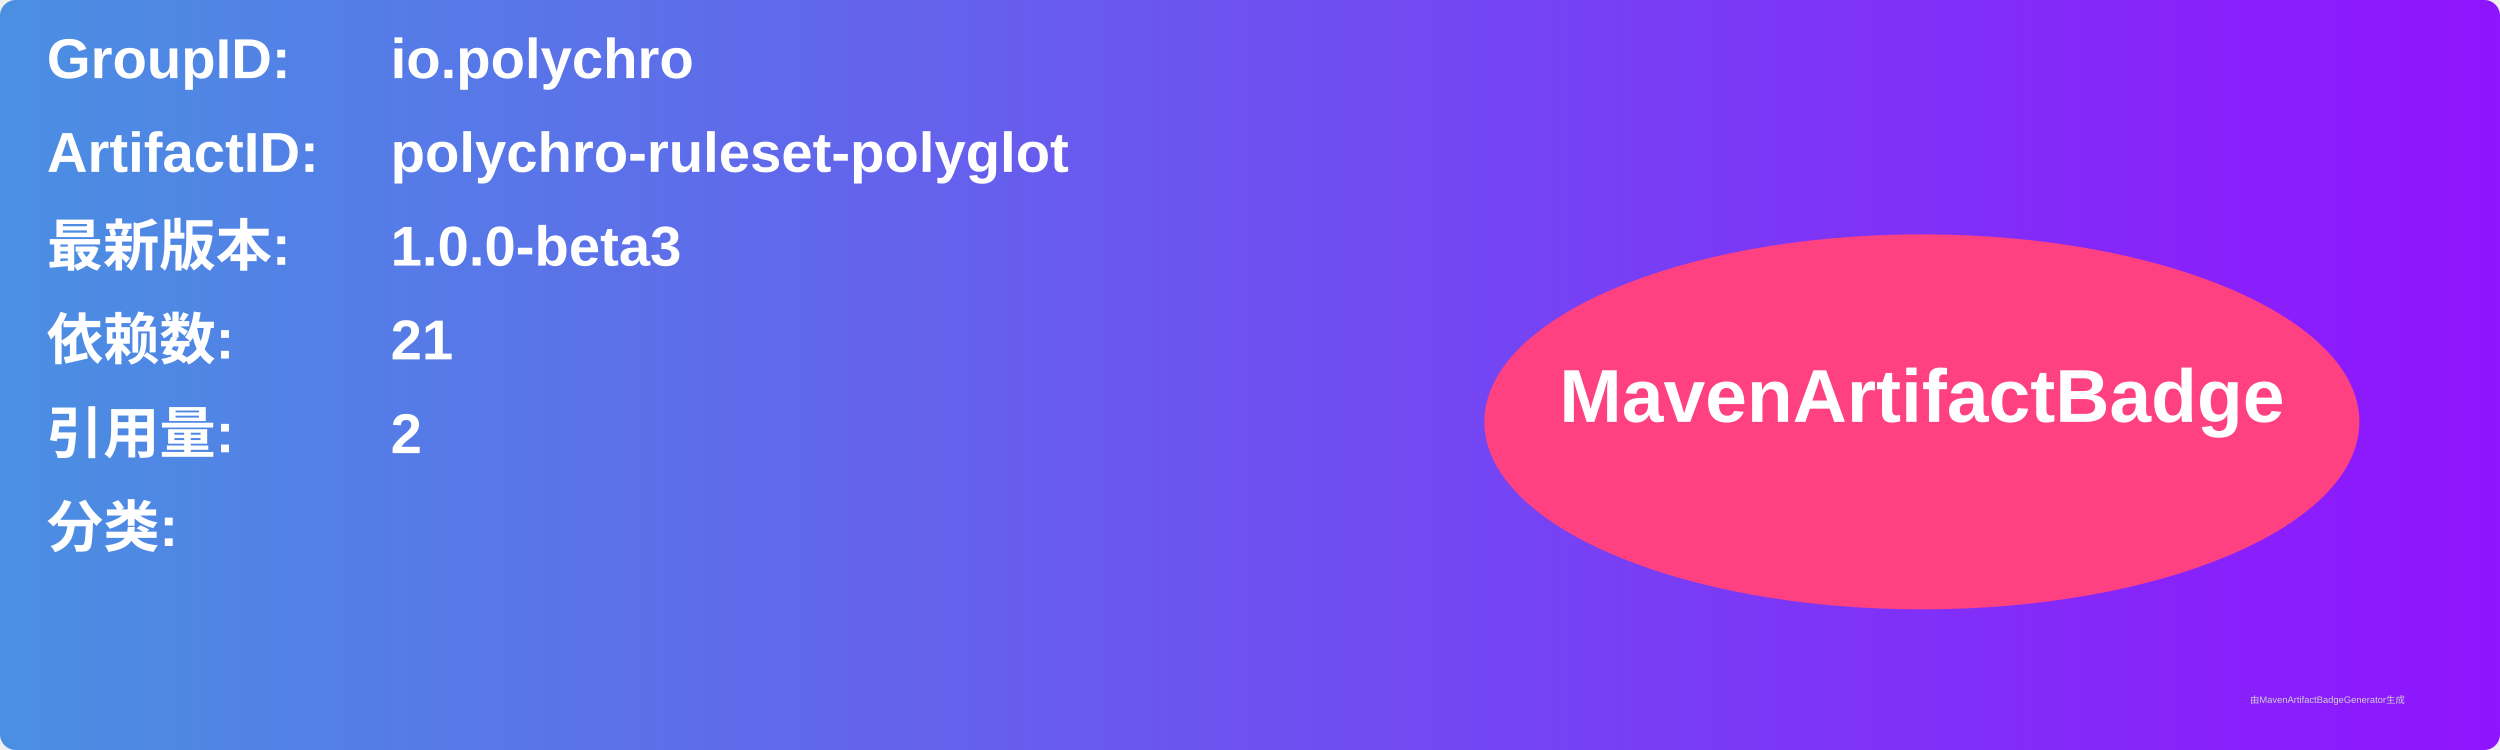
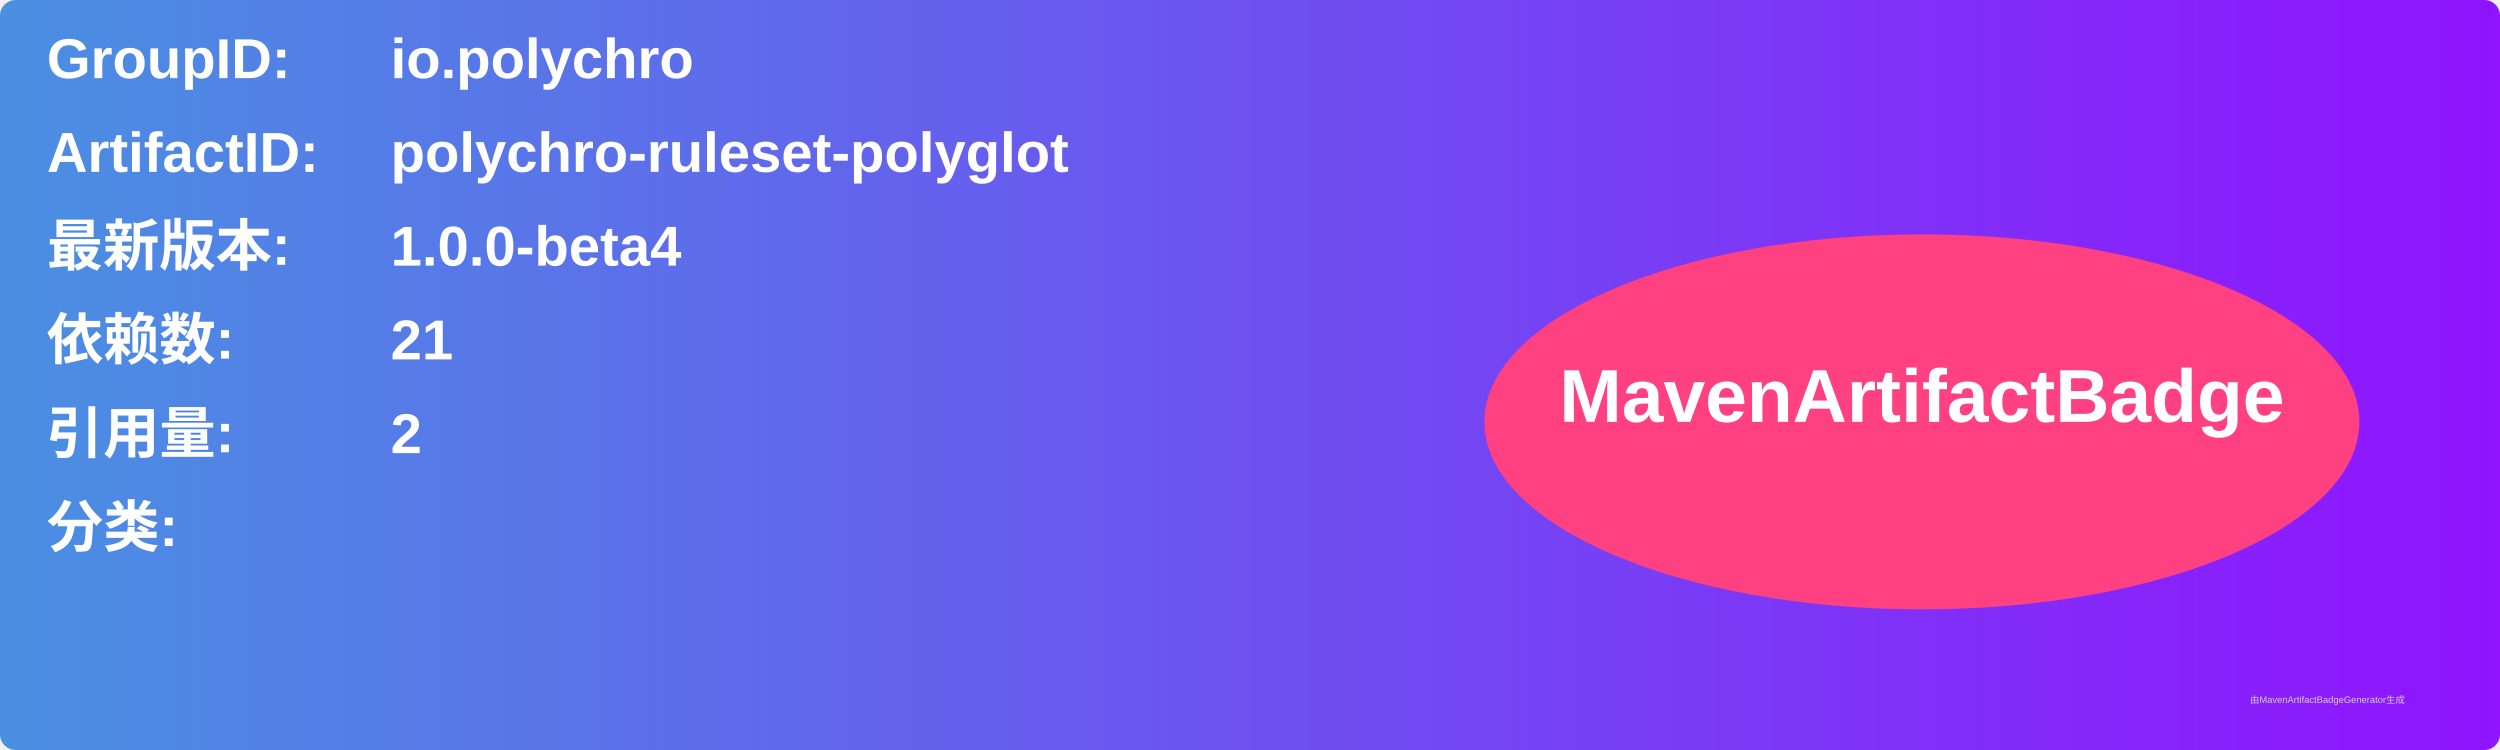
<svg xmlns="http://www.w3.org/2000/svg" width="800" height="240" viewBox="0 0 800 240">
  <linearGradient id="grad" x1="0%" y1="0%" x2="100%" y2="0%">
    <stop offset="0%" stop-color="#4a90e2" />
    <stop offset="100%" stop-color="#9013fe" />
  </linearGradient>
  <rect width="100%" height="100%" rx="5" ry="5" fill="url(#grad)" />
  <g transform="translate(15, 15)">
    <text x="0" y="10" font-family="Arial" font-size="18" fill="white" font-weight="bold" width="260">GroupID:</text>
    <text x="110" y="10" font-family="Arial" font-size="18" fill="white" font-weight="bold" width="460">io.polychro</text>
    <text x="0" y="40" font-family="Arial" font-size="18" fill="white" font-weight="bold" width="260">ArtifactID:</text>
    <text x="110" y="40" font-family="Arial" font-size="18" fill="white" font-weight="bold" width="460">polychro-ruleset-polyglot</text>
    <text x="0" y="70" font-family="Arial" font-size="18" fill="white" font-weight="bold">最新版本:</text>
    <text x="110" y="70" font-family="Arial" font-size="18" fill="white" font-weight="bold">
-       <tspan font-weight="bold">1.0.0-beta3</tspan>
+       <tspan font-weight="bold">1.0.0-beta4</tspan>
    </text>
    <text x="0" y="100" font-family="Arial" font-size="18" fill="white" font-weight="bold">依赖数: </text>
    <text x="110" y="100" font-family="Arial" font-size="18" fill="white">
      <tspan font-weight="bold">21</tspan>
    </text>
    <text x="0" y="130" font-family="Arial" font-size="18" fill="white" font-weight="bold">引用量: </text>
    <text x="110" y="130" font-family="Arial" font-size="18" fill="white">
      <tspan font-weight="bold">2</tspan>
    </text>
    <text x="0" y="160" font-family="Arial" font-size="18" fill="white" font-weight="bold">分类:</text>
    <text x="10" y="190" font-family="Arial" font-size="10" fill="white">
      <tspan font-weight="bold" />
    </text>
    <ellipse cx="600" cy="120" rx="140" ry="60" fill="#ff4081" />
    <text x="600" y="120" text-anchor="middle" font-family="Arial" font-size="24" fill="white" font-weight="bold">MavenArtifactBadge</text>
  </g>
  <text x="720" y="225" font-family="Arial" font-size="3" fill="#d0d0d0">由MavenArtifactBadgeGenerator生成</text>
</svg>
